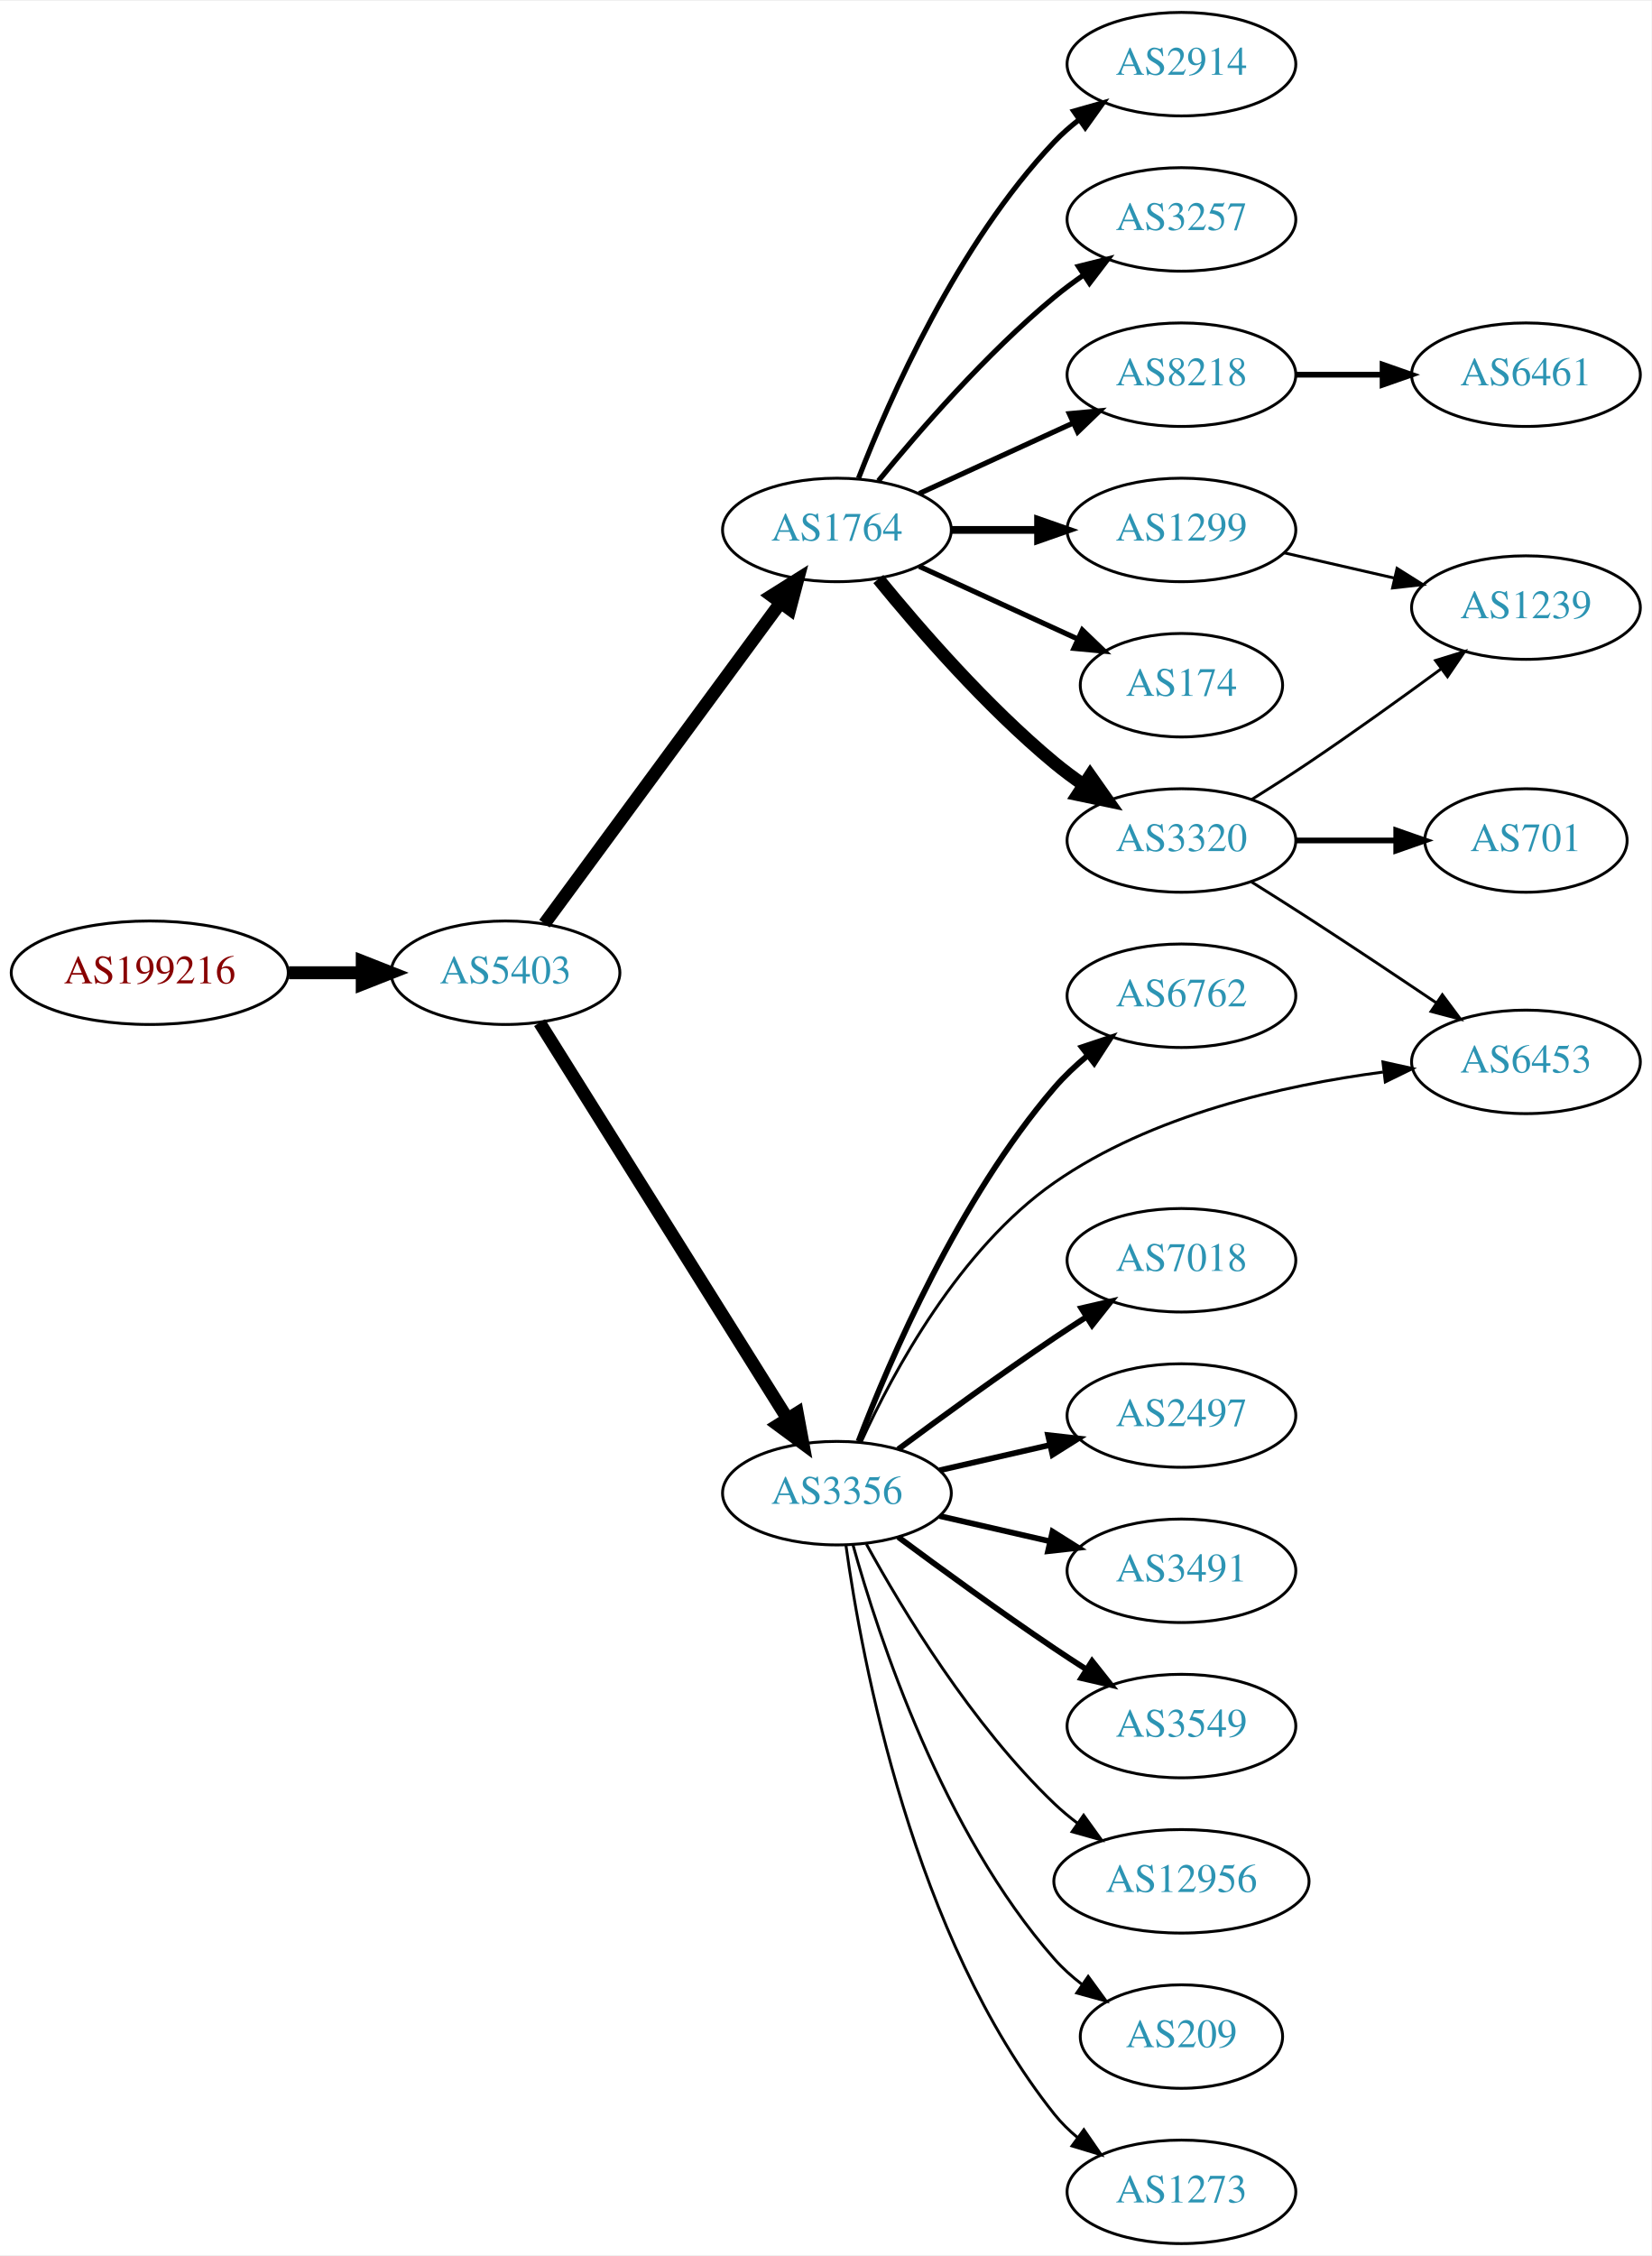
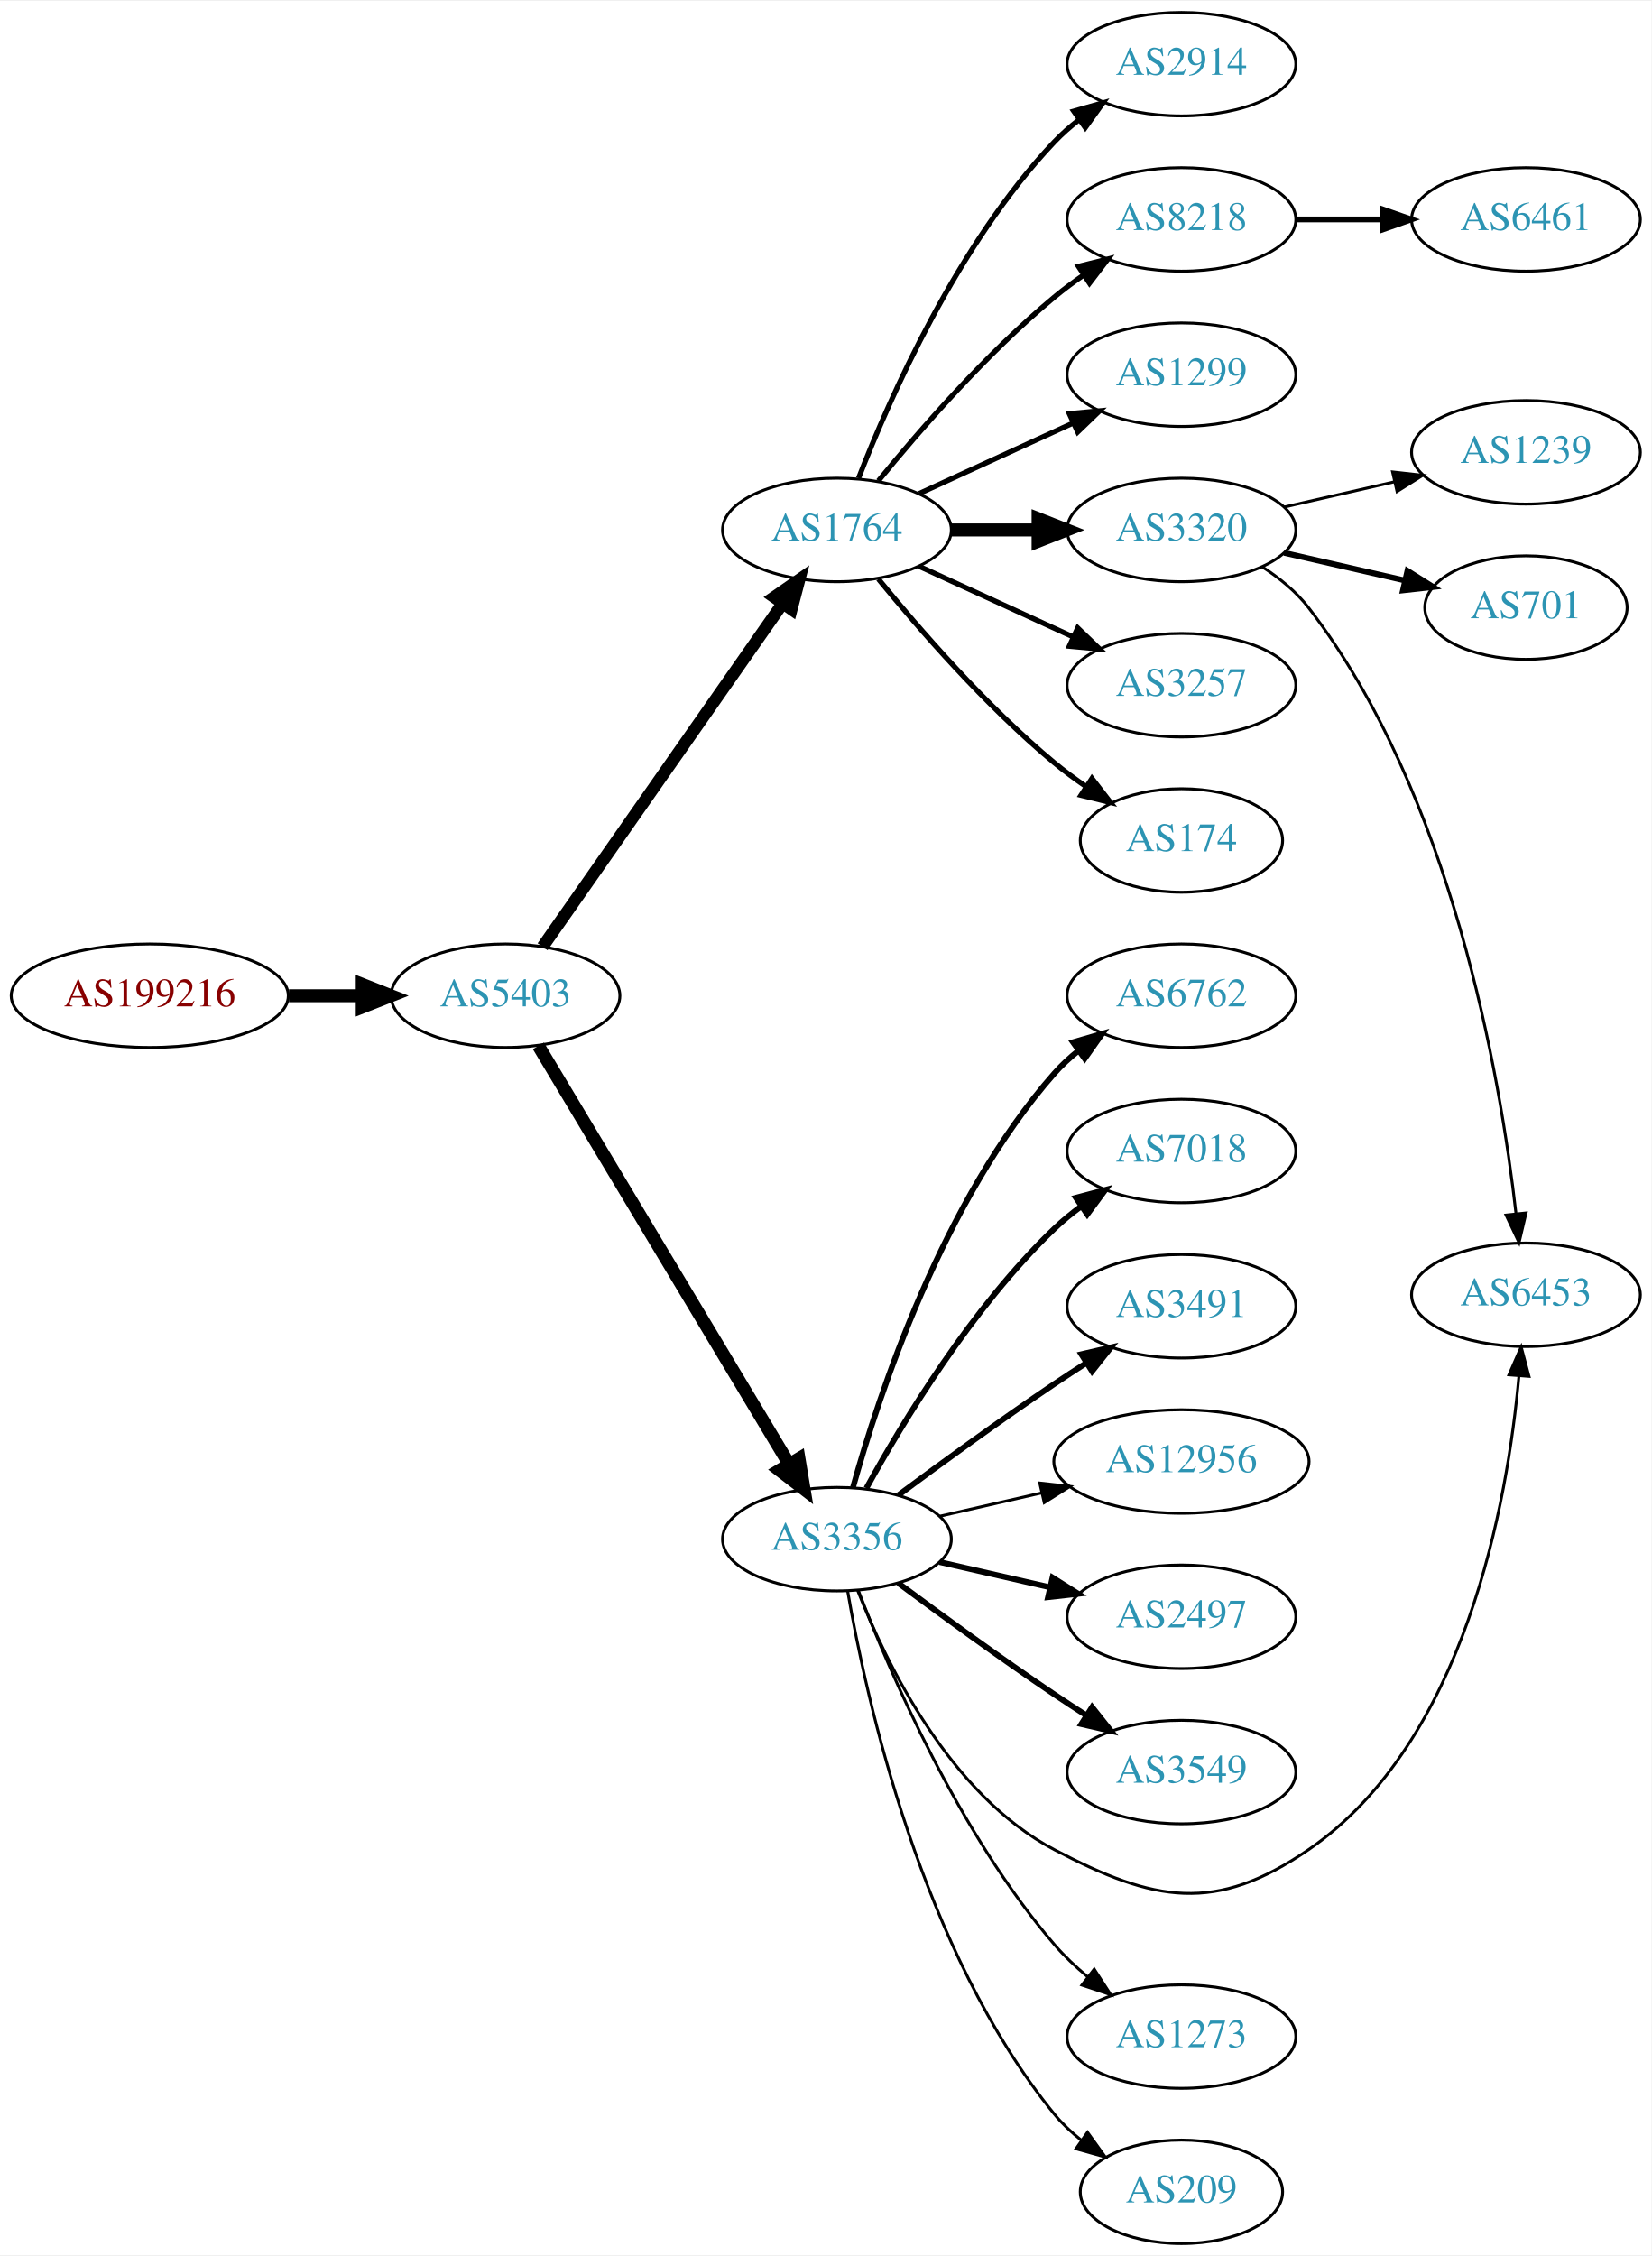
<svg xmlns="http://www.w3.org/2000/svg" xmlns:xlink="http://www.w3.org/1999/xlink" width="574pt" height="784pt" viewBox="0.00 0.00 574.46 784.00">
  <g id="graph0" class="graph" transform="scale(1 1) rotate(0) translate(4 780)">
    <polygon fill="white" stroke="none" points="-4,4 -4,-780 570.463,-780 570.463,4 -4,4" />
    <g id="node1" class="node">
      <g id="a_node1">
        <a xlink:href="/asn/199216" xlink:title="AS199216 ~ Compass-Verlag GmbH [AT]">
-           <ellipse fill="#ffffff" stroke="black" cx="48.096" cy="-442" rx="48.192" ry="18" />
-           <text text-anchor="middle" x="48.096" y="-438.3" font-family="Times,serif" font-size="14.00" fill="#880000">AS199216</text>
+           <ellipse fill="#ffffff" stroke="black" cx="48.096" cy="-434" rx="48.192" ry="18" />
+           <text text-anchor="middle" x="48.096" y="-430.3" font-family="Times,serif" font-size="14.00" fill="#880000">AS199216</text>
        </a>
      </g>
    </g>
    <g id="node2" class="node">
      <g id="a_node2">
        <a xlink:href="/asn/5403" xlink:title="AS5403 ~ AS5403 [AT]">
-           <ellipse fill="#ffffff" stroke="black" cx="171.838" cy="-442" rx="39.794" ry="18" />
-           <text text-anchor="middle" x="171.838" y="-438.3" font-family="Times,serif" font-size="14.00" fill="#2c94b3">AS5403</text>
+           <ellipse fill="#ffffff" stroke="black" cx="171.838" cy="-434" rx="39.794" ry="18" />
+           <text text-anchor="middle" x="171.838" y="-430.3" font-family="Times,serif" font-size="14.00" fill="#2c94b3">AS5403</text>
        </a>
      </g>
    </g>
    <g id="edge1" class="edge">
-       <path fill="none" stroke="black" stroke-width="4.5" d="M96.513,-442C104.867,-442 113.577,-442 121.969,-442" />
-       <polygon fill="black" stroke="black" stroke-width="4.5" points="122.004,-445.938 132.004,-442 122.004,-438.063 122.004,-445.938" />
+       <path fill="none" stroke="black" stroke-width="4.5" d="M96.513,-434C104.867,-434 113.577,-434 121.969,-434" />
+       <polygon fill="black" stroke="black" stroke-width="4.5" points="122.004,-437.938 132.004,-434 122.004,-430.063 122.004,-437.938" />
    </g>
    <g id="node3" class="node">
      <g id="a_node3">
        <a xlink:href="/asn/1764" xlink:title="AS1764 ~ NEXTLAYER-AS [AT]">
          <ellipse fill="#ffffff" stroke="black" cx="287.131" cy="-596" rx="39.794" ry="18" />
          <text text-anchor="middle" x="287.131" y="-592.3" font-family="Times,serif" font-size="14.00" fill="#2c94b3">AS1764</text>
        </a>
      </g>
    </g>
    <g id="edge2" class="edge">
-       <path fill="none" stroke="black" stroke-width="4.5" d="M185.395,-459.069C205.301,-486.127 244.216,-539.024 267.419,-570.564" />
-       <polygon fill="black" stroke="black" stroke-width="4.5" points="264.42,-573.133 273.517,-578.854 270.763,-568.466 264.42,-573.133" />
+       <path fill="none" stroke="black" stroke-width="4.219" d="M184.748,-451.031C204.67,-479.517 244.859,-536.985 268.209,-570.374" />
+       <polygon fill="black" stroke="black" stroke-width="4.219" points="265.283,-572.631 274.039,-578.71 271.333,-568.4 265.283,-572.631" />
    </g>
    <g id="node4" class="node">
      <g id="a_node4">
        <a xlink:href="/asn/3356" xlink:title="AS3356 ~ Level 3 Parent, LLC [US]">
-           <ellipse fill="#ffffff" stroke="black" cx="287.131" cy="-261" rx="39.794" ry="18" />
-           <text text-anchor="middle" x="287.131" y="-257.3" font-family="Times,serif" font-size="14.00" fill="#2c94b3">AS3356</text>
+           <ellipse fill="#ffffff" stroke="black" cx="287.131" cy="-245" rx="39.794" ry="18" />
+           <text text-anchor="middle" x="287.131" y="-241.3" font-family="Times,serif" font-size="14.00" fill="#2c94b3">AS3356</text>
        </a>
      </g>
    </g>
    <g id="edge3" class="edge">
-       <path fill="none" stroke="black" stroke-width="4.5" d="M183.701,-424.645C203.664,-392.751 246.286,-324.657 269.769,-287.141" />
-       <polygon fill="black" stroke="black" stroke-width="4.5" points="273.333,-288.868 275.301,-278.302 266.657,-284.69 273.333,-288.868" />
+       <path fill="none" stroke="black" stroke-width="4.5" d="M183.293,-416.558C203.274,-383.225 246.98,-310.314 270.465,-271.134" />
+       <polygon fill="black" stroke="black" stroke-width="4.5" points="273.937,-273.001 275.701,-262.4 267.182,-268.952 273.937,-273.001" />
    </g>
    <g id="node5" class="node">
      <g id="a_node5">
        <a xlink:href="/asn/2914" xlink:title="AS2914 ~ NTT America, Inc. [US]">
          <ellipse fill="#ffffff" stroke="black" cx="406.973" cy="-758" rx="39.794" ry="18" />
          <text text-anchor="middle" x="406.973" y="-754.3" font-family="Times,serif" font-size="14.00" fill="#2c94b3">AS2914</text>
        </a>
      </g>
    </g>
    <g id="edge4" class="edge">
      <path fill="none" stroke="black" stroke-width="1.8" d="M294.654,-613.994C305.404,-641.728 329.062,-695.429 362.777,-731 365.363,-733.728 368.281,-736.294 371.349,-738.677" />
      <polygon fill="black" stroke="black" stroke-width="1.8" points="369.503,-741.658 379.697,-744.543 373.527,-735.93 369.503,-741.658" />
    </g>
    <g id="node6" class="node">
      <g id="a_node6">
-         <a xlink:href="/asn/3257" xlink:title="AS3257 ~ GTT [DE]">
+         <a xlink:href="/asn/8218" xlink:title="AS8218 ~ legacy Neotelecoms [FR]">
          <ellipse fill="#ffffff" stroke="black" cx="406.973" cy="-704" rx="39.794" ry="18" />
-           <text text-anchor="middle" x="406.973" y="-700.3" font-family="Times,serif" font-size="14.00" fill="#2c94b3">AS3257</text>
+           <text text-anchor="middle" x="406.973" y="-700.3" font-family="Times,serif" font-size="14.00" fill="#2c94b3">AS8218</text>
        </a>
      </g>
    </g>
    <g id="edge5" class="edge">
      <path fill="none" stroke="black" stroke-width="1.8" d="M301.55,-613.065C315.665,-630.375 339.079,-657.345 362.777,-677 365.994,-679.668 369.494,-682.27 373.065,-684.741" />
      <polygon fill="black" stroke="black" stroke-width="1.8" points="371.143,-687.666 381.421,-690.236 374.988,-681.817 371.143,-687.666" />
    </g>
    <g id="node7" class="node">
      <g id="a_node7">
-         <a xlink:href="/asn/8218" xlink:title="AS8218 ~ legacy Neotelecoms [FR]">
+         <a xlink:href="/asn/1299" xlink:title="AS1299 ~ Telia Carrier [EU]">
          <ellipse fill="#ffffff" stroke="black" cx="406.973" cy="-650" rx="39.794" ry="18" />
-           <text text-anchor="middle" x="406.973" y="-646.3" font-family="Times,serif" font-size="14.00" fill="#2c94b3">AS8218</text>
+           <text text-anchor="middle" x="406.973" y="-646.3" font-family="Times,serif" font-size="14.00" fill="#2c94b3">AS1299</text>
        </a>
      </g>
    </g>
    <g id="edge6" class="edge">
      <path fill="none" stroke="black" stroke-width="1.8" d="M315.76,-608.661C331.717,-615.973 351.987,-625.261 369.27,-633.181" />
      <polygon fill="black" stroke="black" stroke-width="1.8" points="367.969,-636.435 378.518,-637.419 370.885,-630.071 367.969,-636.435" />
    </g>
    <g id="node8" class="node">
      <g id="a_node8">
-         <a xlink:href="/asn/1299" xlink:title="AS1299 ~ Telia Carrier [EU]">
+         <a xlink:href="/asn/3320" xlink:title="AS3320 ~ DTAG [DE]">
          <ellipse fill="#ffffff" stroke="black" cx="406.973" cy="-596" rx="39.794" ry="18" />
-           <text text-anchor="middle" x="406.973" y="-592.3" font-family="Times,serif" font-size="14.00" fill="#2c94b3">AS1299</text>
+           <text text-anchor="middle" x="406.973" y="-592.3" font-family="Times,serif" font-size="14.00" fill="#2c94b3">AS3320</text>
        </a>
      </g>
    </g>
    <g id="edge7" class="edge">
-       <path fill="none" stroke="black" stroke-width="2.7" d="M327.044,-596C336.597,-596 346.947,-596 356.909,-596" />
-       <polygon fill="black" stroke="black" stroke-width="2.7" points="357.102,-599.5 367.102,-596 357.102,-592.5 357.102,-599.5" />
+       <path fill="none" stroke="black" stroke-width="4.5" d="M327.044,-596C336.597,-596 346.947,-596 356.909,-596" />
+       <polygon fill="black" stroke="black" stroke-width="4.5" points="357.102,-599.938 367.102,-596 357.102,-592.063 357.102,-599.938" />
    </g>
    <g id="node9" class="node">
      <g id="a_node9">
-         <a xlink:href="/asn/174" xlink:title="AS174 ~ Cogent Communications [US]">
-           <ellipse fill="#ffffff" stroke="black" cx="406.973" cy="-542" rx="35.194" ry="18" />
-           <text text-anchor="middle" x="406.973" y="-538.3" font-family="Times,serif" font-size="14.00" fill="#2c94b3">AS174</text>
+         <a xlink:href="/asn/3257" xlink:title="AS3257 ~ GTT [DE]">
+           <ellipse fill="#ffffff" stroke="black" cx="406.973" cy="-542" rx="39.794" ry="18" />
+           <text text-anchor="middle" x="406.973" y="-538.3" font-family="Times,serif" font-size="14.00" fill="#2c94b3">AS3257</text>
        </a>
      </g>
    </g>
    <g id="edge8" class="edge">
-       <path fill="none" stroke="black" stroke-width="1.8" d="M315.76,-583.339C332.176,-575.817 353.158,-566.202 370.754,-558.139" />
-       <polygon fill="black" stroke="black" stroke-width="1.8" points="372.499,-561.189 380.132,-553.842 369.583,-554.826 372.499,-561.189" />
+       <path fill="none" stroke="black" stroke-width="1.8" d="M315.76,-583.339C331.717,-576.027 351.987,-566.739 369.27,-558.819" />
+       <polygon fill="black" stroke="black" stroke-width="1.8" points="370.885,-561.929 378.518,-554.581 367.969,-555.565 370.885,-561.929" />
    </g>
    <g id="node10" class="node">
      <g id="a_node10">
-         <a xlink:href="/asn/3320" xlink:title="AS3320 ~ DTAG [DE]">
-           <ellipse fill="#ffffff" stroke="black" cx="406.973" cy="-488" rx="39.794" ry="18" />
-           <text text-anchor="middle" x="406.973" y="-484.3" font-family="Times,serif" font-size="14.00" fill="#2c94b3">AS3320</text>
+         <a xlink:href="/asn/174" xlink:title="AS174 ~ Cogent Communications [US]">
+           <ellipse fill="#ffffff" stroke="black" cx="406.973" cy="-488" rx="35.194" ry="18" />
+           <text text-anchor="middle" x="406.973" y="-484.3" font-family="Times,serif" font-size="14.00" fill="#2c94b3">AS174</text>
        </a>
      </g>
    </g>
    <g id="edge9" class="edge">
-       <path fill="none" stroke="black" stroke-width="4.5" d="M301.55,-578.935C315.665,-561.625 339.079,-534.655 362.777,-515 365.994,-512.332 369.494,-509.73 373.065,-507.259" />
-       <polygon fill="black" stroke="black" stroke-width="4.5" points="375.229,-510.548 381.421,-501.764 370.902,-503.968 375.229,-510.548" />
-     </g>
-     <g id="node12" class="node">
-       <g id="a_node12">
+       <path fill="none" stroke="black" stroke-width="1.8" d="M301.55,-578.935C315.665,-561.625 339.079,-534.655 362.777,-515 366.241,-512.128 370.033,-509.331 373.888,-506.692" />
+       <polygon fill="black" stroke="black" stroke-width="1.8" points="375.849,-509.592 382.32,-501.203 372.03,-503.725 375.849,-509.592" />
+     </g>
+     <g id="node11" class="node">
+       <g id="a_node11">
        <a xlink:href="/asn/6762" xlink:title="AS6762 ~ TELECOM ITALIA SPARKLE S.p.A. [IT]">
          <ellipse fill="#ffffff" stroke="black" cx="406.973" cy="-434" rx="39.794" ry="18" />
          <text text-anchor="middle" x="406.973" y="-430.3" font-family="Times,serif" font-size="14.00" fill="#2c94b3">AS6762</text>
        </a>
      </g>
    </g>
+     <g id="edge10" class="edge">
+       <path fill="none" stroke="black" stroke-width="2" d="M292.704,-262.946C301.61,-294.995 323.894,-362.842 362.777,-407 365.261,-409.821 368.111,-412.449 371.137,-414.871" />
+       <polygon fill="black" stroke="black" stroke-width="2" points="369.254,-417.828 379.426,-420.791 373.322,-412.131 369.254,-417.828" />
+     </g>
+     <g id="node12" class="node">
+       <g id="a_node12">
+         <a xlink:href="/asn/7018" xlink:title="AS7018 ~ AT&amp;T Services, Inc. [US]">
+           <ellipse fill="#ffffff" stroke="black" cx="406.973" cy="-380" rx="39.794" ry="18" />
+           <text text-anchor="middle" x="406.973" y="-376.3" font-family="Times,serif" font-size="14.00" fill="#2c94b3">AS7018</text>
+         </a>
+       </g>
+     </g>
    <g id="edge11" class="edge">
-       <path fill="none" stroke="black" stroke-width="2" d="M294.64,-279.015C305.527,-307.42 329.555,-363.352 362.777,-402 366.188,-405.968 370.177,-409.732 374.326,-413.193" />
-       <polygon fill="black" stroke="black" stroke-width="2" points="372.347,-416.086 382.395,-419.445 376.634,-410.553 372.347,-416.086" />
+       <path fill="none" stroke="black" stroke-width="2" d="M297.372,-262.713C309.918,-285.561 334.095,-325.611 362.777,-353 365.646,-355.739 368.834,-358.347 372.144,-360.785" />
+       <polygon fill="black" stroke="black" stroke-width="2" points="370.267,-363.742 380.503,-366.477 374.207,-357.956 370.267,-363.742" />
    </g>
    <g id="node13" class="node">
      <g id="a_node13">
-         <a xlink:href="/asn/6453" xlink:title="AS6453 ~ TATA COMMUNICATIONS (AMERICA) INC [US]">
-           <ellipse fill="#ffffff" stroke="black" cx="526.816" cy="-411" rx="39.794" ry="18" />
-           <text text-anchor="middle" x="526.816" y="-407.3" font-family="Times,serif" font-size="14.00" fill="#2c94b3">AS6453</text>
+         <a xlink:href="/asn/3491" xlink:title="AS3491 ~ PCCW Global, Inc. [US]">
+           <ellipse fill="#ffffff" stroke="black" cx="406.973" cy="-326" rx="39.794" ry="18" />
+           <text text-anchor="middle" x="406.973" y="-322.3" font-family="Times,serif" font-size="14.00" fill="#2c94b3">AS3491</text>
        </a>
      </g>
    </g>
    <g id="edge12" class="edge">
-       <path fill="none" stroke="black" d="M295.616,-278.913C306.671,-303.126 329.689,-345.919 362.777,-369 396.561,-392.565 442.555,-402.914 477.079,-407.455" />
-       <polygon fill="black" stroke="black" points="477.055,-410.977 487.399,-408.686 477.884,-404.026 477.055,-410.977" />
+       <path fill="none" stroke="black" stroke-width="2" d="M308.461,-260.277C323.324,-271.304 344.068,-286.407 362.777,-299 366.326,-301.389 370.077,-303.839 373.825,-306.242" />
+       <polygon fill="black" stroke="black" stroke-width="2" points="372.151,-309.325 382.474,-311.712 375.893,-303.409 372.151,-309.325" />
    </g>
    <g id="node14" class="node">
      <g id="a_node14">
-         <a xlink:href="/asn/7018" xlink:title="AS7018 ~ AT&amp;T Services, Inc. [US]">
-           <ellipse fill="#ffffff" stroke="black" cx="406.973" cy="-342" rx="39.794" ry="18" />
-           <text text-anchor="middle" x="406.973" y="-338.3" font-family="Times,serif" font-size="14.00" fill="#2c94b3">AS7018</text>
+         <a xlink:href="/asn/12956" xlink:title="AS12956 ~ TELXIUS [ES]">
+           <ellipse fill="#ffffff" stroke="black" cx="406.973" cy="-272" rx="44.393" ry="18" />
+           <text text-anchor="middle" x="406.973" y="-268.3" font-family="Times,serif" font-size="14.00" fill="#2c94b3">AS12956</text>
        </a>
      </g>
    </g>
    <g id="edge13" class="edge">
-       <path fill="none" stroke="black" stroke-width="2" d="M308.461,-276.277C323.324,-287.304 344.068,-302.407 362.777,-315 366.326,-317.389 370.077,-319.839 373.825,-322.242" />
-       <polygon fill="black" stroke="black" stroke-width="2" points="372.151,-325.325 382.474,-327.712 375.893,-319.409 372.151,-325.325" />
+       <path fill="none" stroke="black" d="M322.85,-252.955C333.989,-255.507 346.524,-258.379 358.417,-261.104" />
+       <polygon fill="black" stroke="black" points="357.682,-264.526 368.211,-263.348 359.246,-257.703 357.682,-264.526" />
    </g>
    <g id="node15" class="node">
      <g id="a_node15">
        <a xlink:href="/asn/2497" xlink:title="AS2497 ~ Internet Initiative Japan Inc. [JP]">
-           <ellipse fill="#ffffff" stroke="black" cx="406.973" cy="-288" rx="39.794" ry="18" />
-           <text text-anchor="middle" x="406.973" y="-284.3" font-family="Times,serif" font-size="14.00" fill="#2c94b3">AS2497</text>
+           <ellipse fill="#ffffff" stroke="black" cx="406.973" cy="-218" rx="39.794" ry="18" />
+           <text text-anchor="middle" x="406.973" y="-214.3" font-family="Times,serif" font-size="14.00" fill="#2c94b3">AS2497</text>
        </a>
      </g>
    </g>
    <g id="edge14" class="edge">
-       <path fill="none" stroke="black" stroke-width="2" d="M322.85,-268.955C334.85,-271.704 348.471,-274.825 361.164,-277.733" />
-       <polygon fill="black" stroke="black" stroke-width="2" points="360.566,-281.187 371.095,-280.009 362.129,-274.364 360.566,-281.187" />
+       <path fill="none" stroke="black" stroke-width="2" d="M322.85,-237.045C334.85,-234.296 348.471,-231.175 361.164,-228.267" />
+       <polygon fill="black" stroke="black" stroke-width="2" points="362.129,-231.636 371.095,-225.991 360.566,-224.813 362.129,-231.636" />
    </g>
    <g id="node16" class="node">
      <g id="a_node16">
-         <a xlink:href="/asn/3491" xlink:title="AS3491 ~ PCCW Global, Inc. [US]">
-           <ellipse fill="#ffffff" stroke="black" cx="406.973" cy="-234" rx="39.794" ry="18" />
-           <text text-anchor="middle" x="406.973" y="-230.3" font-family="Times,serif" font-size="14.00" fill="#2c94b3">AS3491</text>
+         <a xlink:href="/asn/3549" xlink:title="AS3549 ~ Level 3 Parent, LLC [US]">
+           <ellipse fill="#ffffff" stroke="black" cx="406.973" cy="-164" rx="39.794" ry="18" />
+           <text text-anchor="middle" x="406.973" y="-160.3" font-family="Times,serif" font-size="14.00" fill="#2c94b3">AS3549</text>
        </a>
      </g>
    </g>
    <g id="edge15" class="edge">
-       <path fill="none" stroke="black" stroke-width="2" d="M322.85,-253.045C334.85,-250.296 348.471,-247.175 361.164,-244.267" />
-       <polygon fill="black" stroke="black" stroke-width="2" points="362.129,-247.636 371.095,-241.991 360.566,-240.813 362.129,-247.636" />
+       <path fill="none" stroke="black" stroke-width="2" d="M308.461,-229.723C323.324,-218.696 344.068,-203.593 362.777,-191 366.326,-188.611 370.077,-186.161 373.825,-183.758" />
+       <polygon fill="black" stroke="black" stroke-width="2" points="375.893,-186.591 382.474,-178.288 372.151,-180.675 375.893,-186.591" />
    </g>
    <g id="node17" class="node">
      <g id="a_node17">
-         <a xlink:href="/asn/3549" xlink:title="AS3549 ~ Level 3 Parent, LLC [US]">
-           <ellipse fill="#ffffff" stroke="black" cx="406.973" cy="-180" rx="39.794" ry="18" />
-           <text text-anchor="middle" x="406.973" y="-176.3" font-family="Times,serif" font-size="14.00" fill="#2c94b3">AS3549</text>
+         <a xlink:href="/asn/6453" xlink:title="AS6453 ~ TATA COMMUNICATIONS (AMERICA) INC [US]">
+           <ellipse fill="#ffffff" stroke="black" cx="526.816" cy="-330" rx="39.794" ry="18" />
+           <text text-anchor="middle" x="526.816" y="-326.3" font-family="Times,serif" font-size="14.00" fill="#2c94b3">AS6453</text>
        </a>
      </g>
    </g>
    <g id="edge16" class="edge">
-       <path fill="none" stroke="black" stroke-width="2" d="M308.461,-245.723C323.324,-234.696 344.068,-219.593 362.777,-207 366.326,-204.611 370.077,-202.161 373.825,-199.758" />
-       <polygon fill="black" stroke="black" stroke-width="2" points="375.893,-202.591 382.474,-194.288 372.151,-196.675 375.893,-202.591" />
+       <path fill="none" stroke="black" d="M294.355,-227.134C304.3,-201.707 326.444,-156.055 362.777,-137 397.569,-118.754 418.765,-114.789 451.17,-137 505.784,-174.434 520.451,-258.001 524.382,-301.874" />
+       <polygon fill="black" stroke="black" points="520.894,-302.166 525.152,-311.868 527.873,-301.629 520.894,-302.166" />
    </g>
    <g id="node18" class="node">
      <g id="a_node18">
-         <a xlink:href="/asn/12956" xlink:title="AS12956 ~ TELXIUS [ES]">
-           <ellipse fill="#ffffff" stroke="black" cx="406.973" cy="-126" rx="44.393" ry="18" />
-           <text text-anchor="middle" x="406.973" y="-122.3" font-family="Times,serif" font-size="14.00" fill="#2c94b3">AS12956</text>
+         <a xlink:href="/asn/1273" xlink:title="AS1273 ~ Vodafone Group PLC [EU]">
+           <ellipse fill="#ffffff" stroke="black" cx="406.973" cy="-72" rx="39.794" ry="18" />
+           <text text-anchor="middle" x="406.973" y="-68.3" font-family="Times,serif" font-size="14.00" fill="#2c94b3">AS1273</text>
        </a>
      </g>
    </g>
    <g id="edge17" class="edge">
-       <path fill="none" stroke="black" d="M297.372,-243.287C309.918,-220.439 334.095,-180.389 362.777,-153 365.284,-150.607 368.035,-148.313 370.898,-146.145" />
-       <polygon fill="black" stroke="black" points="372.949,-148.982 379.148,-140.39 368.944,-143.241 372.949,-148.982" />
+       <path fill="none" stroke="black" d="M294.64,-226.985C305.527,-198.58 329.555,-142.648 362.777,-104 366.188,-100.032 370.177,-96.268 374.326,-92.807" />
+       <polygon fill="black" stroke="black" points="376.634,-95.447 382.395,-86.555 372.347,-89.914 376.634,-95.447" />
    </g>
    <g id="node19" class="node">
      <g id="a_node19">
        <a xlink:href="/asn/209" xlink:title="AS209 ~ CenturyLink Communications, LLC [US]">
-           <ellipse fill="#ffffff" stroke="black" cx="406.973" cy="-72" rx="35.194" ry="18" />
-           <text text-anchor="middle" x="406.973" y="-68.3" font-family="Times,serif" font-size="14.00" fill="#2c94b3">AS209</text>
+           <ellipse fill="#ffffff" stroke="black" cx="406.973" cy="-18" rx="35.194" ry="18" />
+           <text text-anchor="middle" x="406.973" y="-14.3" font-family="Times,serif" font-size="14.00" fill="#2c94b3">AS209</text>
        </a>
      </g>
    </g>
    <g id="edge18" class="edge">
-       <path fill="none" stroke="black" d="M292.704,-243.054C301.61,-211.005 323.894,-143.158 362.777,-99 365.605,-95.789 368.906,-92.828 372.401,-90.136" />
-       <polygon fill="black" stroke="black" points="374.535,-92.916 380.776,-84.355 370.558,-87.155 374.535,-92.916" />
+       <path fill="none" stroke="black" d="M290.84,-227.039C297.29,-189.505 316.602,-101.556 362.777,-45 365.483,-41.686 368.709,-38.66 372.161,-35.932" />
+       <polygon fill="black" stroke="black" points="374.298,-38.709 380.49,-30.112 370.288,-32.971 374.298,-38.709" />
    </g>
    <g id="node20" class="node">
      <g id="a_node20">
-         <a xlink:href="/asn/1273" xlink:title="AS1273 ~ Vodafone Group PLC [EU]">
-           <ellipse fill="#ffffff" stroke="black" cx="406.973" cy="-18" rx="39.794" ry="18" />
-           <text text-anchor="middle" x="406.973" y="-14.3" font-family="Times,serif" font-size="14.00" fill="#2c94b3">AS1273</text>
+         <a xlink:href="/asn/6461" xlink:title="AS6461 ~ Zayo Bandwidth [US]">
+           <ellipse fill="#ffffff" stroke="black" cx="526.816" cy="-704" rx="39.794" ry="18" />
+           <text text-anchor="middle" x="526.816" y="-700.3" font-family="Times,serif" font-size="14.00" fill="#2c94b3">AS6461</text>
        </a>
      </g>
    </g>
    <g id="edge19" class="edge">
-       <path fill="none" stroke="black" d="M290.27,-242.83C295.77,-203.026 313.596,-106.767 362.777,-45 365.119,-42.06 367.873,-39.351 370.839,-36.879" />
-       <polygon fill="black" stroke="black" points="373.031,-39.612 379.045,-30.89 368.904,-33.958 373.031,-39.612" />
-     </g>
-     <g id="node11" class="node">
-       <g id="a_node11">
-         <a xlink:href="/asn/6461" xlink:title="AS6461 ~ Zayo Bandwidth [US]">
-           <ellipse fill="#ffffff" stroke="black" cx="526.816" cy="-650" rx="39.794" ry="18" />
-           <text text-anchor="middle" x="526.816" y="-646.3" font-family="Times,serif" font-size="14.00" fill="#2c94b3">AS6461</text>
-         </a>
-       </g>
-     </g>
-     <g id="edge10" class="edge">
-       <path fill="none" stroke="black" stroke-width="2" d="M446.886,-650C456.439,-650 466.789,-650 476.752,-650" />
-       <polygon fill="black" stroke="black" stroke-width="2" points="476.944,-653.5 486.944,-650 476.944,-646.5 476.944,-653.5" />
+       <path fill="none" stroke="black" stroke-width="2" d="M446.886,-704C456.439,-704 466.789,-704 476.752,-704" />
+       <polygon fill="black" stroke="black" stroke-width="2" points="476.944,-707.5 486.944,-704 476.944,-700.5 476.944,-707.5" />
+     </g>
+     <g id="edge22" class="edge">
+       <path fill="none" stroke="black" d="M435.02,-583.203C441.006,-579.337 446.846,-574.6 451.17,-569 501.056,-504.381 517.921,-405.953 523.367,-358.093" />
+       <polygon fill="black" stroke="black" points="526.849,-358.45 524.416,-348.138 519.887,-357.717 526.849,-358.45" />
+     </g>
+     <g id="node21" class="node">
+       <g id="a_node21">
+         <a xlink:href="/asn/1239" xlink:title="AS1239 ~ Sprint [US]">
+           <ellipse fill="#ffffff" stroke="black" cx="526.816" cy="-623" rx="39.794" ry="18" />
+           <text text-anchor="middle" x="526.816" y="-619.3" font-family="Times,serif" font-size="14.00" fill="#2c94b3">AS1239</text>
+         </a>
+       </g>
+     </g>
+     <g id="edge20" class="edge">
+       <path fill="none" stroke="black" d="M442.693,-603.955C454.693,-606.704 468.314,-609.825 481.006,-612.733" />
+       <polygon fill="black" stroke="black" points="480.409,-616.187 490.938,-615.009 481.972,-609.364 480.409,-616.187" />
    </g>
    <g id="node22" class="node">
      <g id="a_node22">
-         <a xlink:href="/asn/1239" xlink:title="AS1239 ~ Sprint [US]">
-           <ellipse fill="#ffffff" stroke="black" cx="526.816" cy="-569" rx="39.794" ry="18" />
-           <text text-anchor="middle" x="526.816" y="-565.3" font-family="Times,serif" font-size="14.00" fill="#2c94b3">AS1239</text>
-         </a>
-       </g>
-     </g>
-     <g id="edge23" class="edge">
-       <path fill="none" stroke="black" d="M442.693,-588.045C454.693,-585.296 468.314,-582.175 481.006,-579.267" />
-       <polygon fill="black" stroke="black" points="481.972,-582.636 490.938,-576.991 480.409,-575.813 481.972,-582.636" />
-     </g>
-     <g id="edge22" class="edge">
-       <path fill="none" stroke="black" d="M431.373,-473.561C437.815,-469.535 444.785,-465.132 451.17,-461 465.886,-451.475 482.067,-440.678 495.591,-431.56" />
-       <polygon fill="black" stroke="black" points="497.727,-434.341 504.052,-425.841 493.807,-428.541 497.727,-434.341" />
-     </g>
-     <g id="node21" class="node">
-       <g id="a_node21">
        <a xlink:href="/asn/701" xlink:title="AS701 ~ UUNET [US]">
-           <ellipse fill="#ffffff" stroke="black" cx="526.816" cy="-488" rx="35.194" ry="18" />
-           <text text-anchor="middle" x="526.816" y="-484.3" font-family="Times,serif" font-size="14.00" fill="#2c94b3">AS701</text>
-         </a>
-       </g>
-     </g>
-     <g id="edge20" class="edge">
-       <path fill="none" stroke="black" stroke-width="2" d="M446.886,-488C457.973,-488 470.132,-488 481.515,-488" />
-       <polygon fill="black" stroke="black" stroke-width="2" points="481.697,-491.5 491.696,-488 481.696,-484.5 481.697,-491.5" />
+           <ellipse fill="#ffffff" stroke="black" cx="526.816" cy="-569" rx="35.194" ry="18" />
+           <text text-anchor="middle" x="526.816" y="-565.3" font-family="Times,serif" font-size="14.00" fill="#2c94b3">AS701</text>
+         </a>
+       </g>
    </g>
    <g id="edge21" class="edge">
-       <path fill="none" stroke="black" d="M431.473,-502.288C437.915,-506.312 444.86,-510.753 451.17,-515 466.663,-525.429 483.553,-537.579 497.341,-547.709" />
-       <polygon fill="black" stroke="black" points="495.362,-550.599 505.486,-553.723 499.52,-544.967 495.362,-550.599" />
+       <path fill="none" stroke="black" stroke-width="2" d="M442.693,-588.045C455.785,-585.045 470.807,-581.604 484.448,-578.478" />
+       <polygon fill="black" stroke="black" stroke-width="2" points="485.59,-581.807 494.555,-576.162 484.026,-574.984 485.59,-581.807" />
    </g>
  </g>
</svg>
